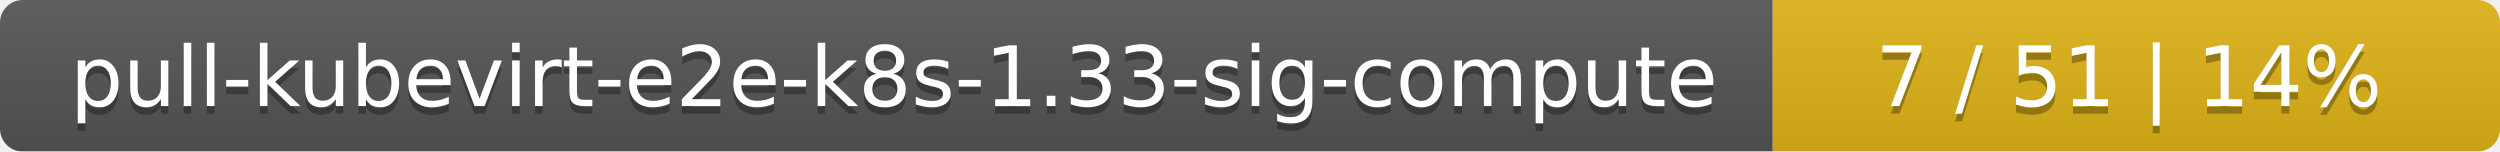
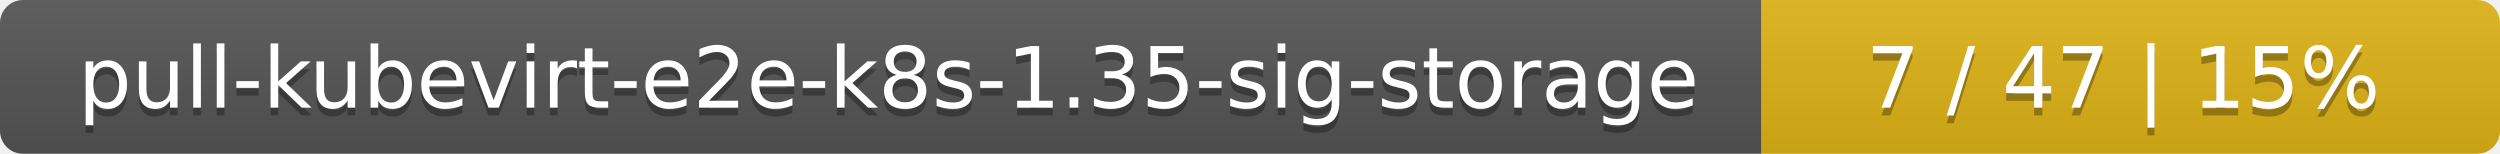
- <svg xmlns="http://www.w3.org/2000/svg" width="330" height="20">
+ <svg xmlns="http://www.w3.org/2000/svg" width="325" height="20">
  <linearGradient id="smooth" x2="0" y2="100%">
    <stop offset="0" stop-color="#bbb" stop-opacity=".1" />
    <stop offset="1" stop-opacity=".1" />
  </linearGradient>
  <mask id="round">
-     <rect width="330" height="20" rx="3" fill="#fff" />
+     <rect width="325" height="20" rx="3" fill="#fff" />
  </mask>
  <g mask="url(#round)">
-     <rect width="234" height="20" fill="#555" />
-     <rect x="234" width="96" height="20" fill="#dfb317" />
-     <rect width="330" height="20" fill="url(#smooth)" />
+     <rect width="229" height="20" fill="#555" />
+     <rect x="229" width="96" height="20" fill="#dfb317" />
+     <rect width="325" height="20" fill="url(#smooth)" />
  </g>
  <g fill="#fff" text-anchor="middle" font-family="DejaVu Sans,Verdana,Geneva,sans-serif" font-size="11">
-     <text x="118" y="15" fill="#010101" fill-opacity=".3">pull-kubevirt-e2e-k8s-1.33-sig-compute</text>
-     <text x="118" y="14">pull-kubevirt-e2e-k8s-1.33-sig-compute</text>
-     <text x="281" y="15" fill="#010101" fill-opacity=".3">7 / 51    |    14%</text>
-     <text x="281" y="14">7 / 51    |    14%</text>
+     <text x="115.5" y="15" fill="#010101" fill-opacity=".3">pull-kubevirt-e2e-k8s-1.35-sig-storage</text>
+     <text x="115.5" y="14">pull-kubevirt-e2e-k8s-1.35-sig-storage</text>
+     <text x="276" y="15" fill="#010101" fill-opacity=".3">7 / 47    |    15%</text>
+     <text x="276" y="14">7 / 47    |    15%</text>
  </g>
</svg>
